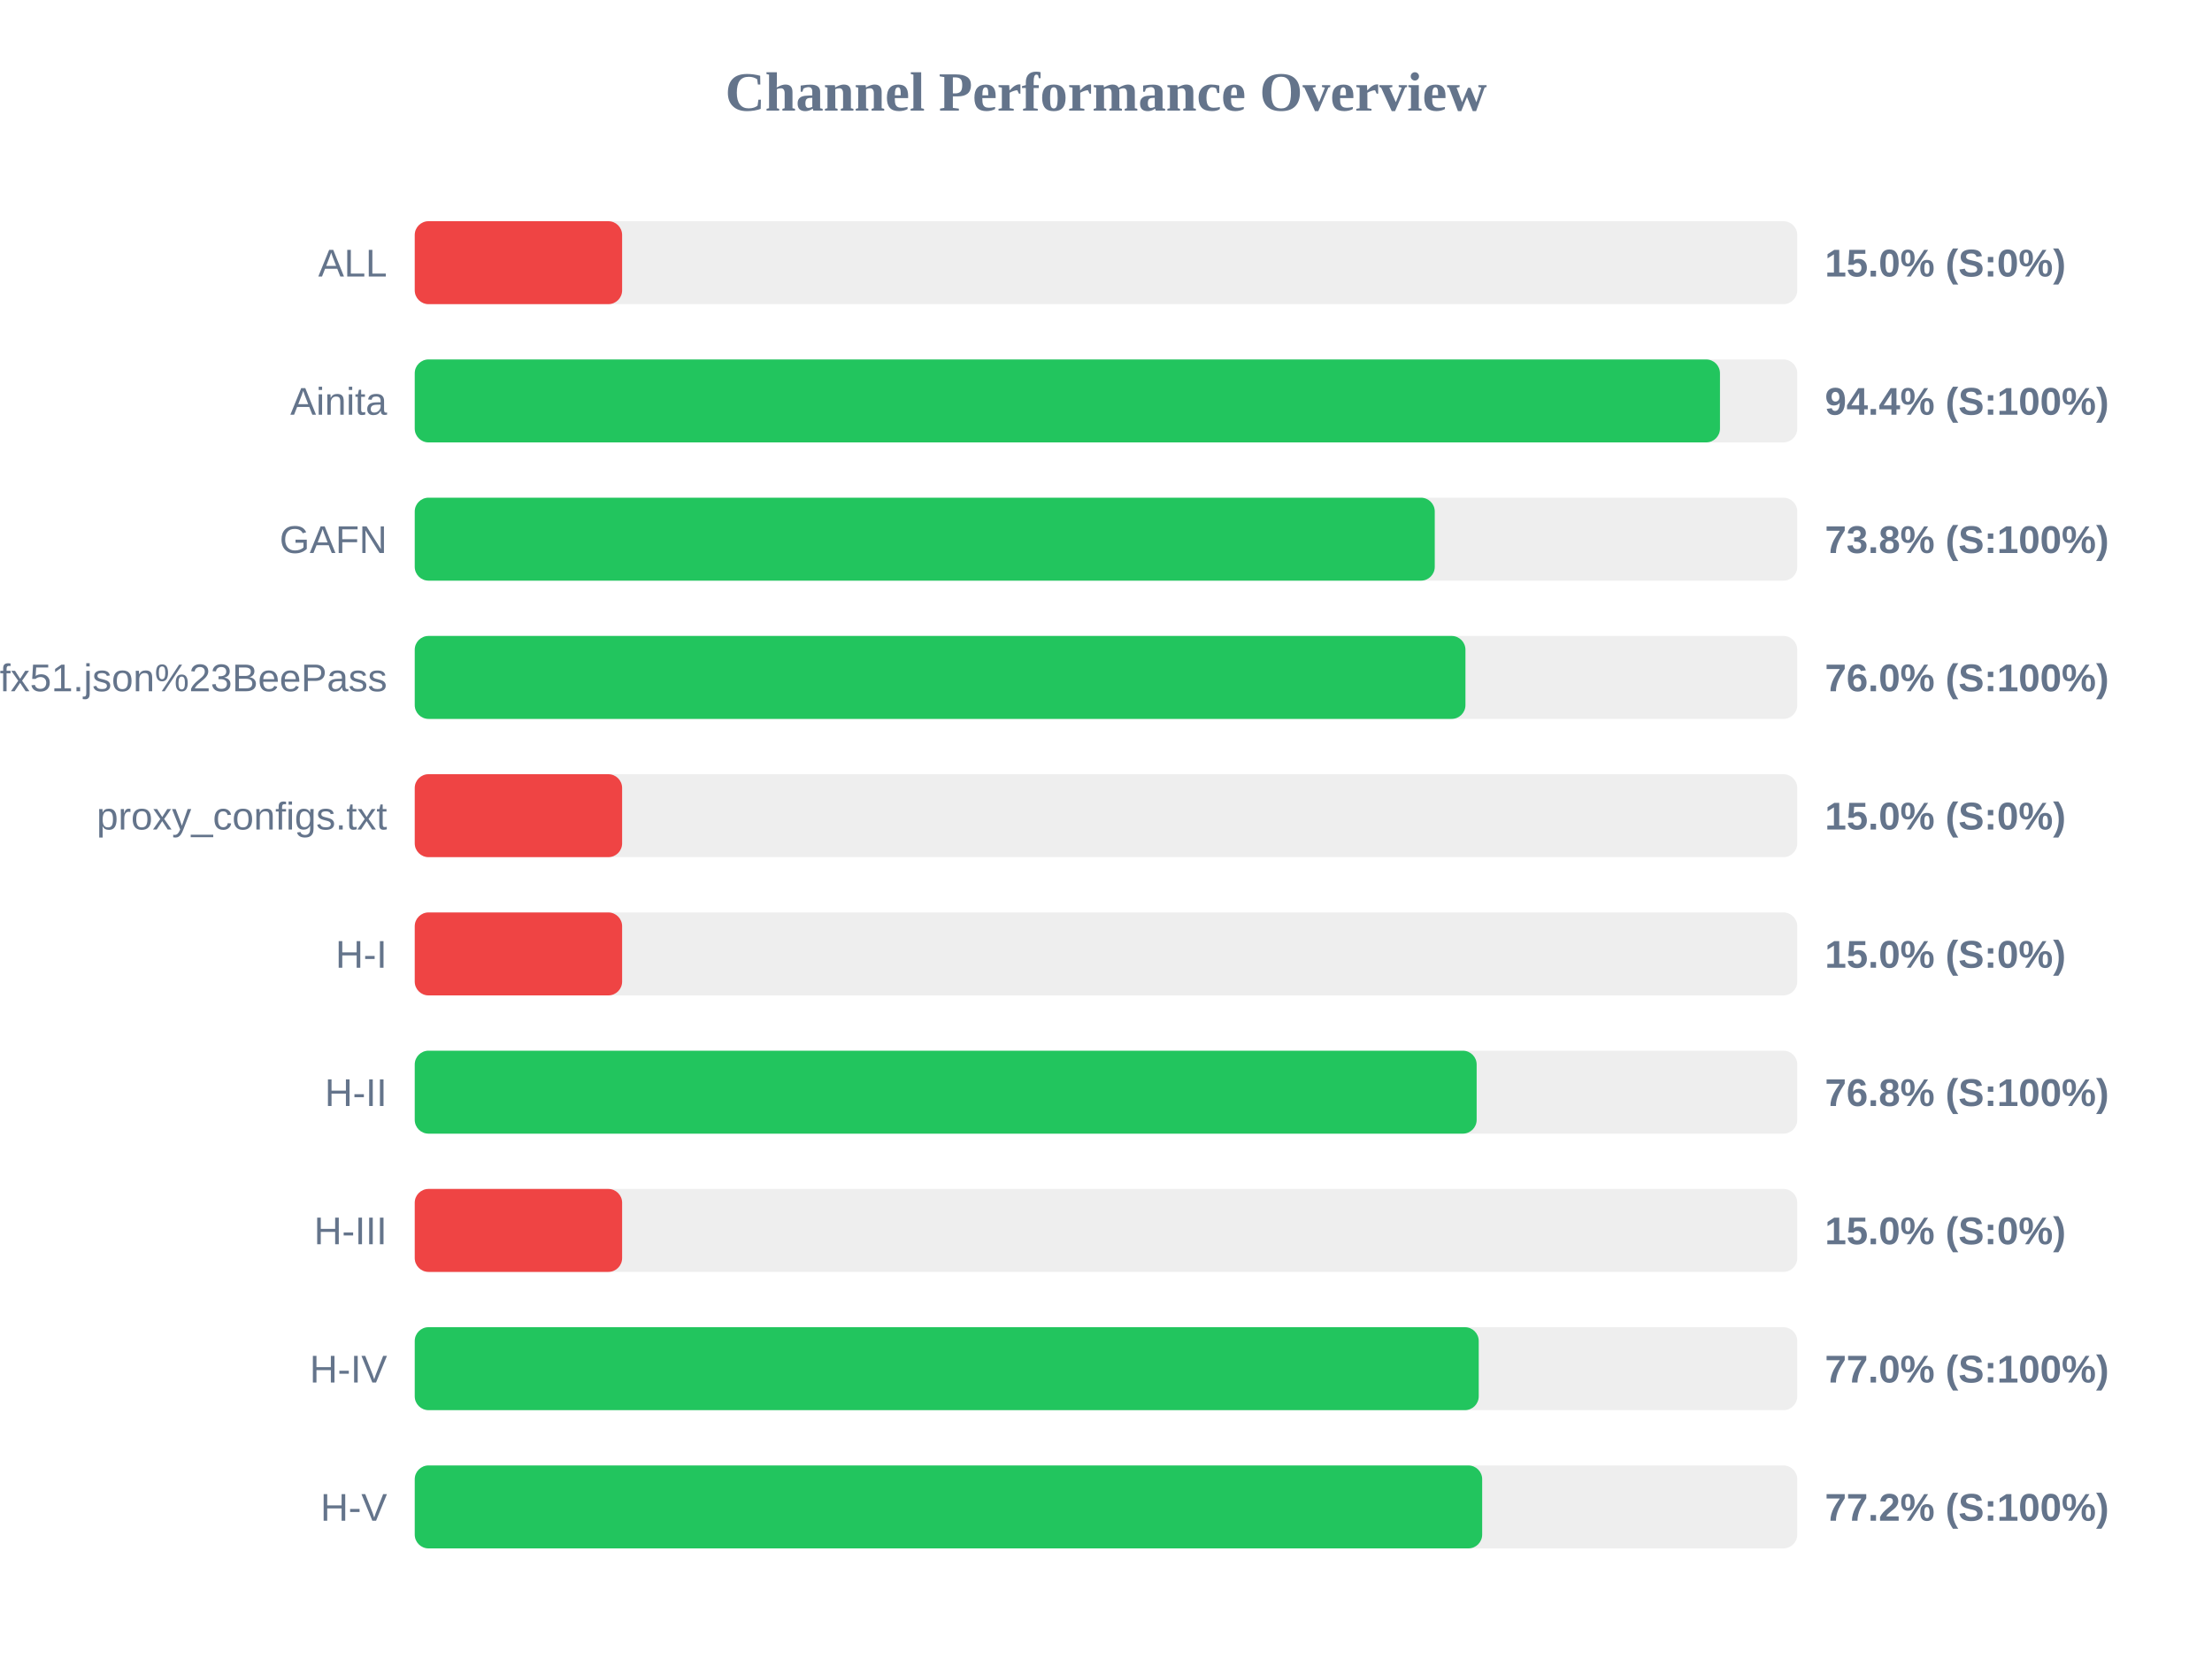
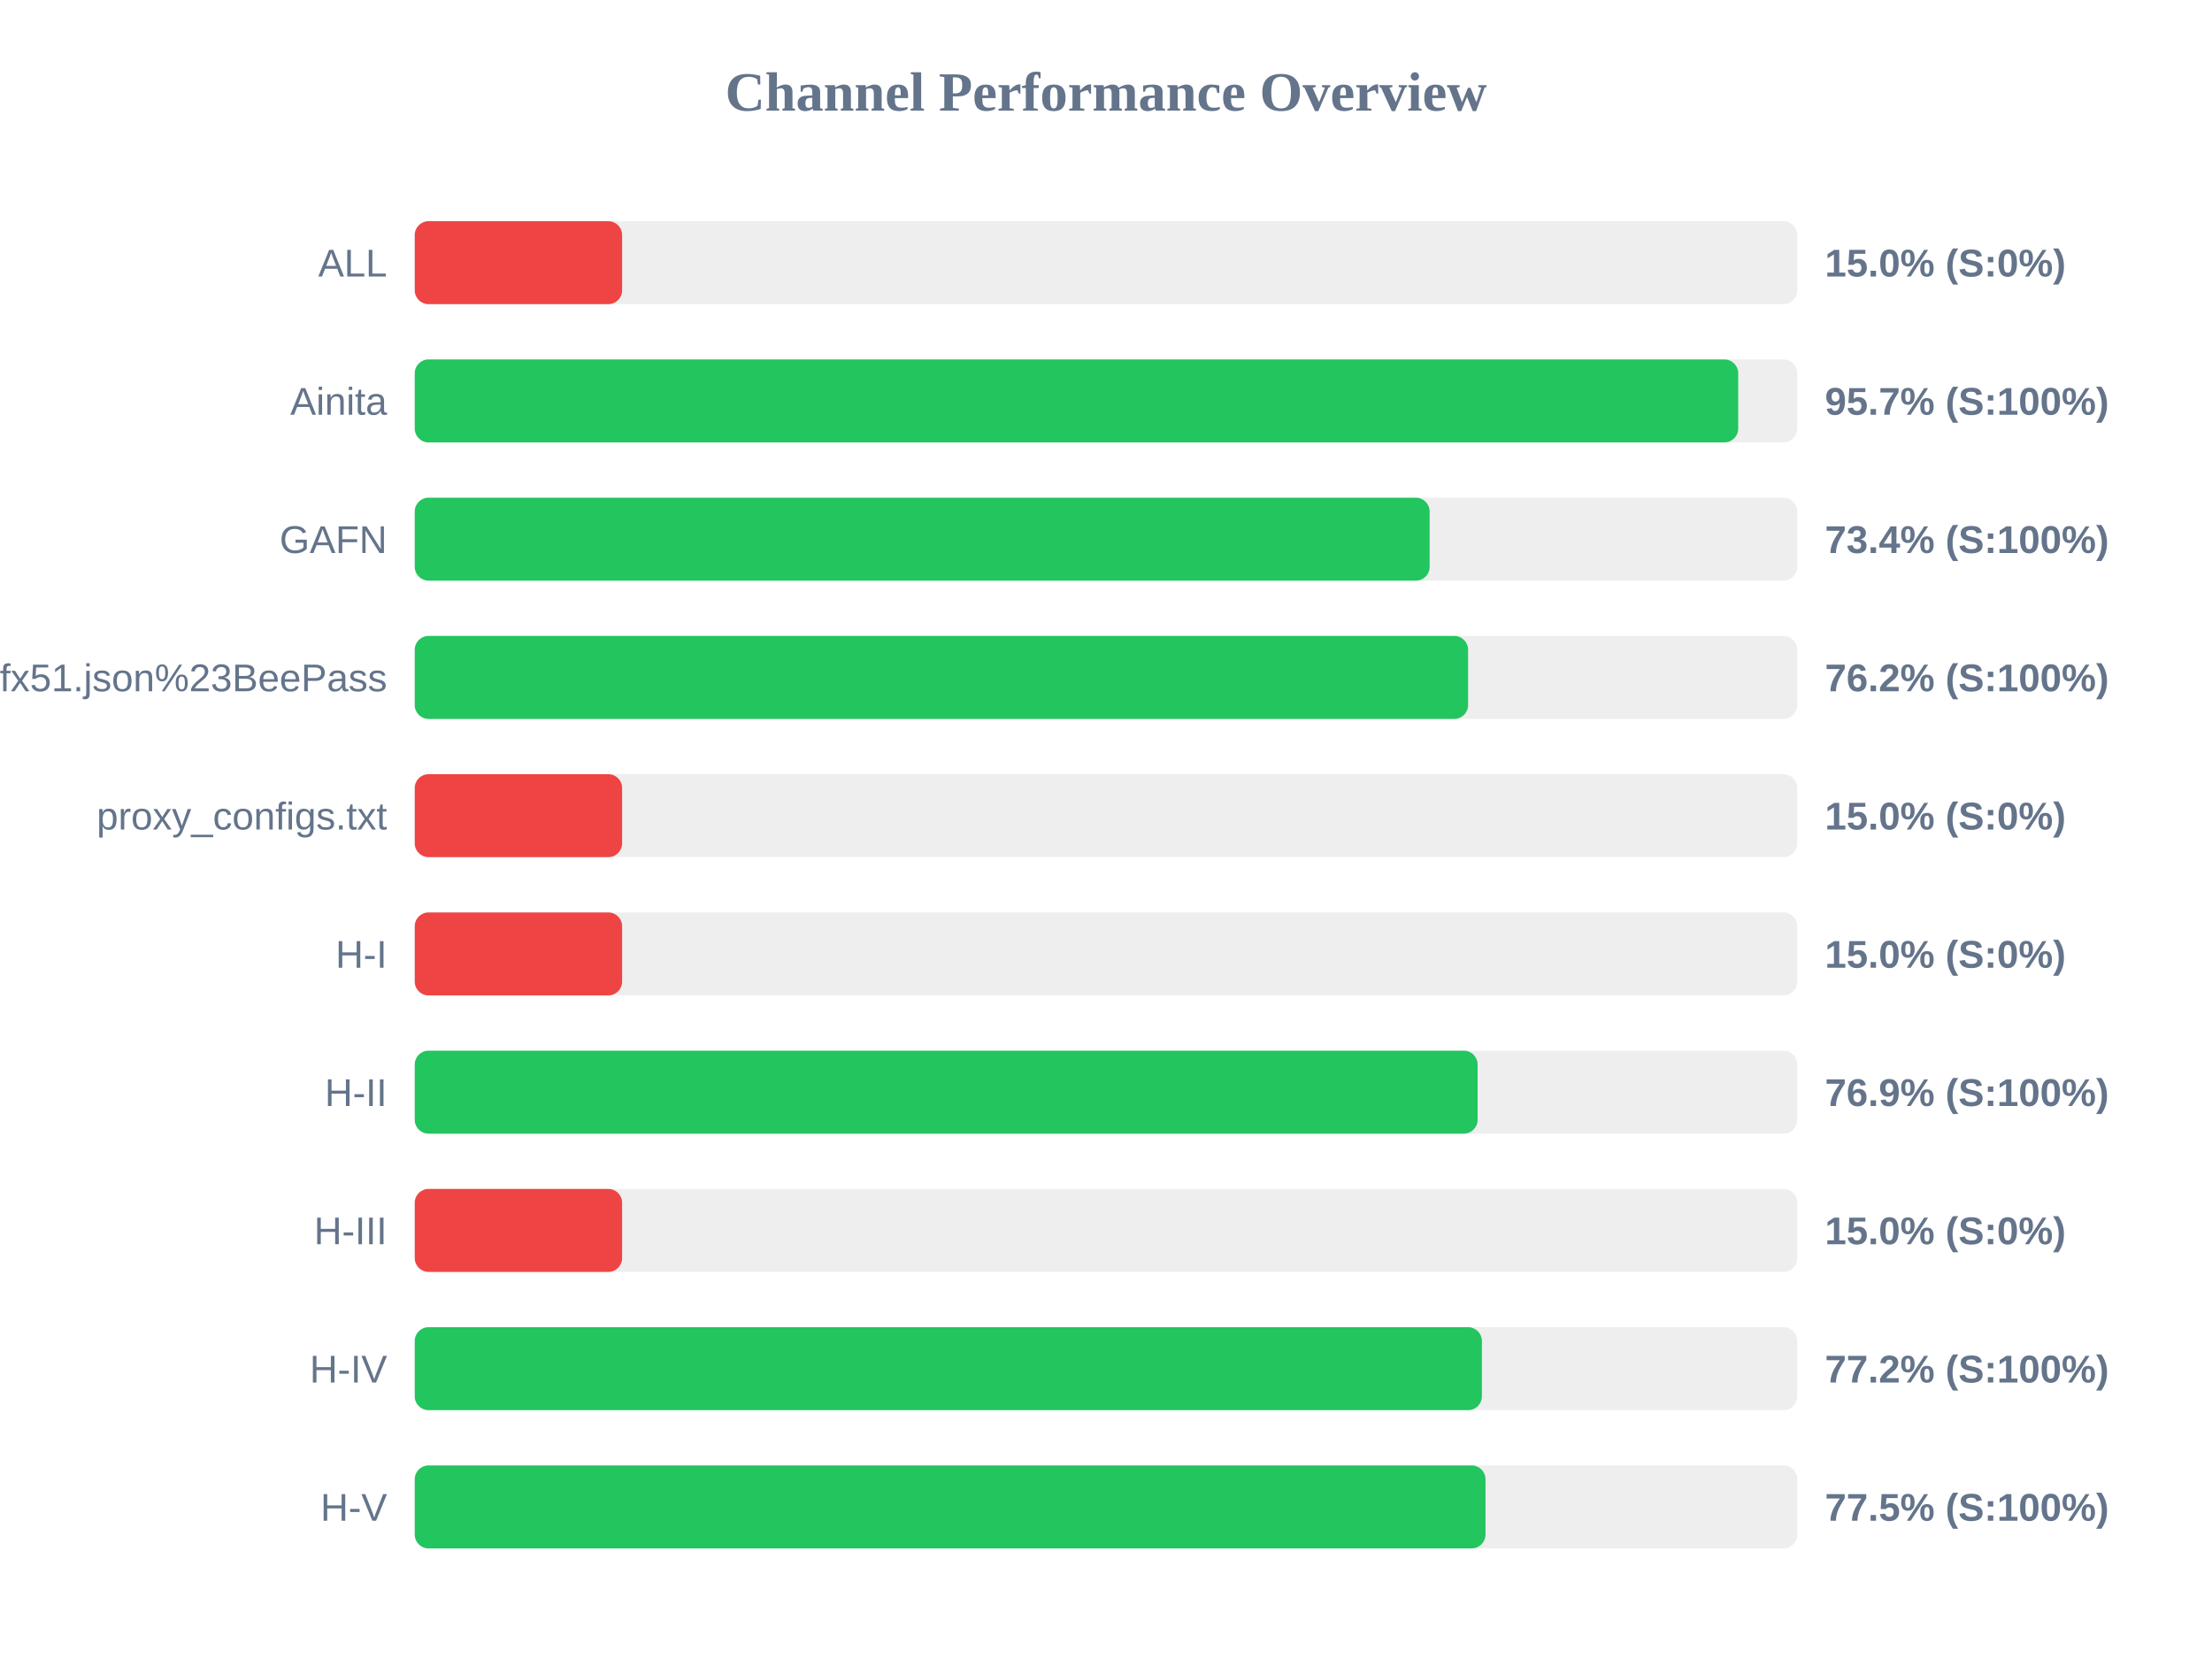
<svg xmlns="http://www.w3.org/2000/svg" width="800" height="600" version="1.1">
  <style>
        .row { font: 14px Arial; fill: #64748b; }
        .score { font: bold 14px Arial; fill: #64748b; }
    </style>
  <text x="400" y="40" text-anchor="middle" font-size="20px" font-weight="bold" fill="#64748b">Channel Performance Overview</text>
  <rect x="150" y="80" width="500" height="30" fill="#eee" rx="5" />
  <rect x="150" y="80" width="75.0" height="30" fill="#ef4444" rx="5" />
  <text x="140" y="100" text-anchor="end" class="row">ALL</text>
  <text x="660" y="100" text-anchor="start" class="score">15.0% (S:0%)</text>
  <rect x="150" y="130" width="500" height="30" fill="#eee" rx="5" />
-   <rect x="150" y="130" width="472.05" height="30" fill="#22c55e" rx="5" />
+   <rect x="150" y="130" width="478.65" height="30" fill="#22c55e" rx="5" />
  <text x="140" y="150" text-anchor="end" class="row">Ainita</text>
-   <text x="660" y="150" text-anchor="start" class="score">94.4% (S:100%)</text>
+   <text x="660" y="150" text-anchor="start" class="score">95.7% (S:100%)</text>
  <rect x="150" y="180" width="500" height="30" fill="#eee" rx="5" />
-   <rect x="150" y="180" width="368.9" height="30" fill="#22c55e" rx="5" />
+   <rect x="150" y="180" width="367.05" height="30" fill="#22c55e" rx="5" />
  <text x="140" y="200" text-anchor="end" class="row">GAFN</text>
-   <text x="660" y="200" text-anchor="start" class="score">73.8% (S:100%)</text>
+   <text x="660" y="200" text-anchor="start" class="score">73.4% (S:100%)</text>
  <rect x="150" y="230" width="500" height="30" fill="#eee" rx="5" />
-   <rect x="150" y="230" width="380.0" height="30" fill="#22c55e" rx="5" />
+   <rect x="150" y="230" width="380.95" height="30" fill="#22c55e" rx="5" />
  <text x="140" y="250" text-anchor="end" class="row">sub?s=ssconf%3A%2F%2Fs3.amazonaws.com%2Fbeedynconprd%2Fzf38bv6oxi1nv3wfkpmxyfl8yj5fargza3foantoalu16vznl0ckxx7bgf1ufx51.json%23BeePass</text>
-   <text x="660" y="250" text-anchor="start" class="score">76.0% (S:100%)</text>
+   <text x="660" y="250" text-anchor="start" class="score">76.2% (S:100%)</text>
  <rect x="150" y="280" width="500" height="30" fill="#eee" rx="5" />
  <rect x="150" y="280" width="75.0" height="30" fill="#ef4444" rx="5" />
  <text x="140" y="300" text-anchor="end" class="row">proxy_configs.txt</text>
  <text x="660" y="300" text-anchor="start" class="score">15.0% (S:0%)</text>
  <rect x="150" y="330" width="500" height="30" fill="#eee" rx="5" />
  <rect x="150" y="330" width="75.0" height="30" fill="#ef4444" rx="5" />
  <text x="140" y="350" text-anchor="end" class="row">H-I</text>
  <text x="660" y="350" text-anchor="start" class="score">15.0% (S:0%)</text>
  <rect x="150" y="380" width="500" height="30" fill="#eee" rx="5" />
-   <rect x="150" y="380" width="384.05" height="30" fill="#22c55e" rx="5" />
+   <rect x="150" y="380" width="384.4" height="30" fill="#22c55e" rx="5" />
  <text x="140" y="400" text-anchor="end" class="row">H-II</text>
-   <text x="660" y="400" text-anchor="start" class="score">76.8% (S:100%)</text>
+   <text x="660" y="400" text-anchor="start" class="score">76.9% (S:100%)</text>
  <rect x="150" y="430" width="500" height="30" fill="#eee" rx="5" />
  <rect x="150" y="430" width="75.0" height="30" fill="#ef4444" rx="5" />
  <text x="140" y="450" text-anchor="end" class="row">H-III</text>
  <text x="660" y="450" text-anchor="start" class="score">15.0% (S:0%)</text>
  <rect x="150" y="480" width="500" height="30" fill="#eee" rx="5" />
-   <rect x="150" y="480" width="384.8" height="30" fill="#22c55e" rx="5" />
+   <rect x="150" y="480" width="385.95" height="30" fill="#22c55e" rx="5" />
  <text x="140" y="500" text-anchor="end" class="row">H-IV</text>
-   <text x="660" y="500" text-anchor="start" class="score">77.0% (S:100%)</text>
+   <text x="660" y="500" text-anchor="start" class="score">77.2% (S:100%)</text>
  <rect x="150" y="530" width="500" height="30" fill="#eee" rx="5" />
-   <rect x="150" y="530" width="386.05" height="30" fill="#22c55e" rx="5" />
+   <rect x="150" y="530" width="387.25" height="30" fill="#22c55e" rx="5" />
  <text x="140" y="550" text-anchor="end" class="row">H-V</text>
-   <text x="660" y="550" text-anchor="start" class="score">77.2% (S:100%)</text>
+   <text x="660" y="550" text-anchor="start" class="score">77.5% (S:100%)</text>
</svg>
